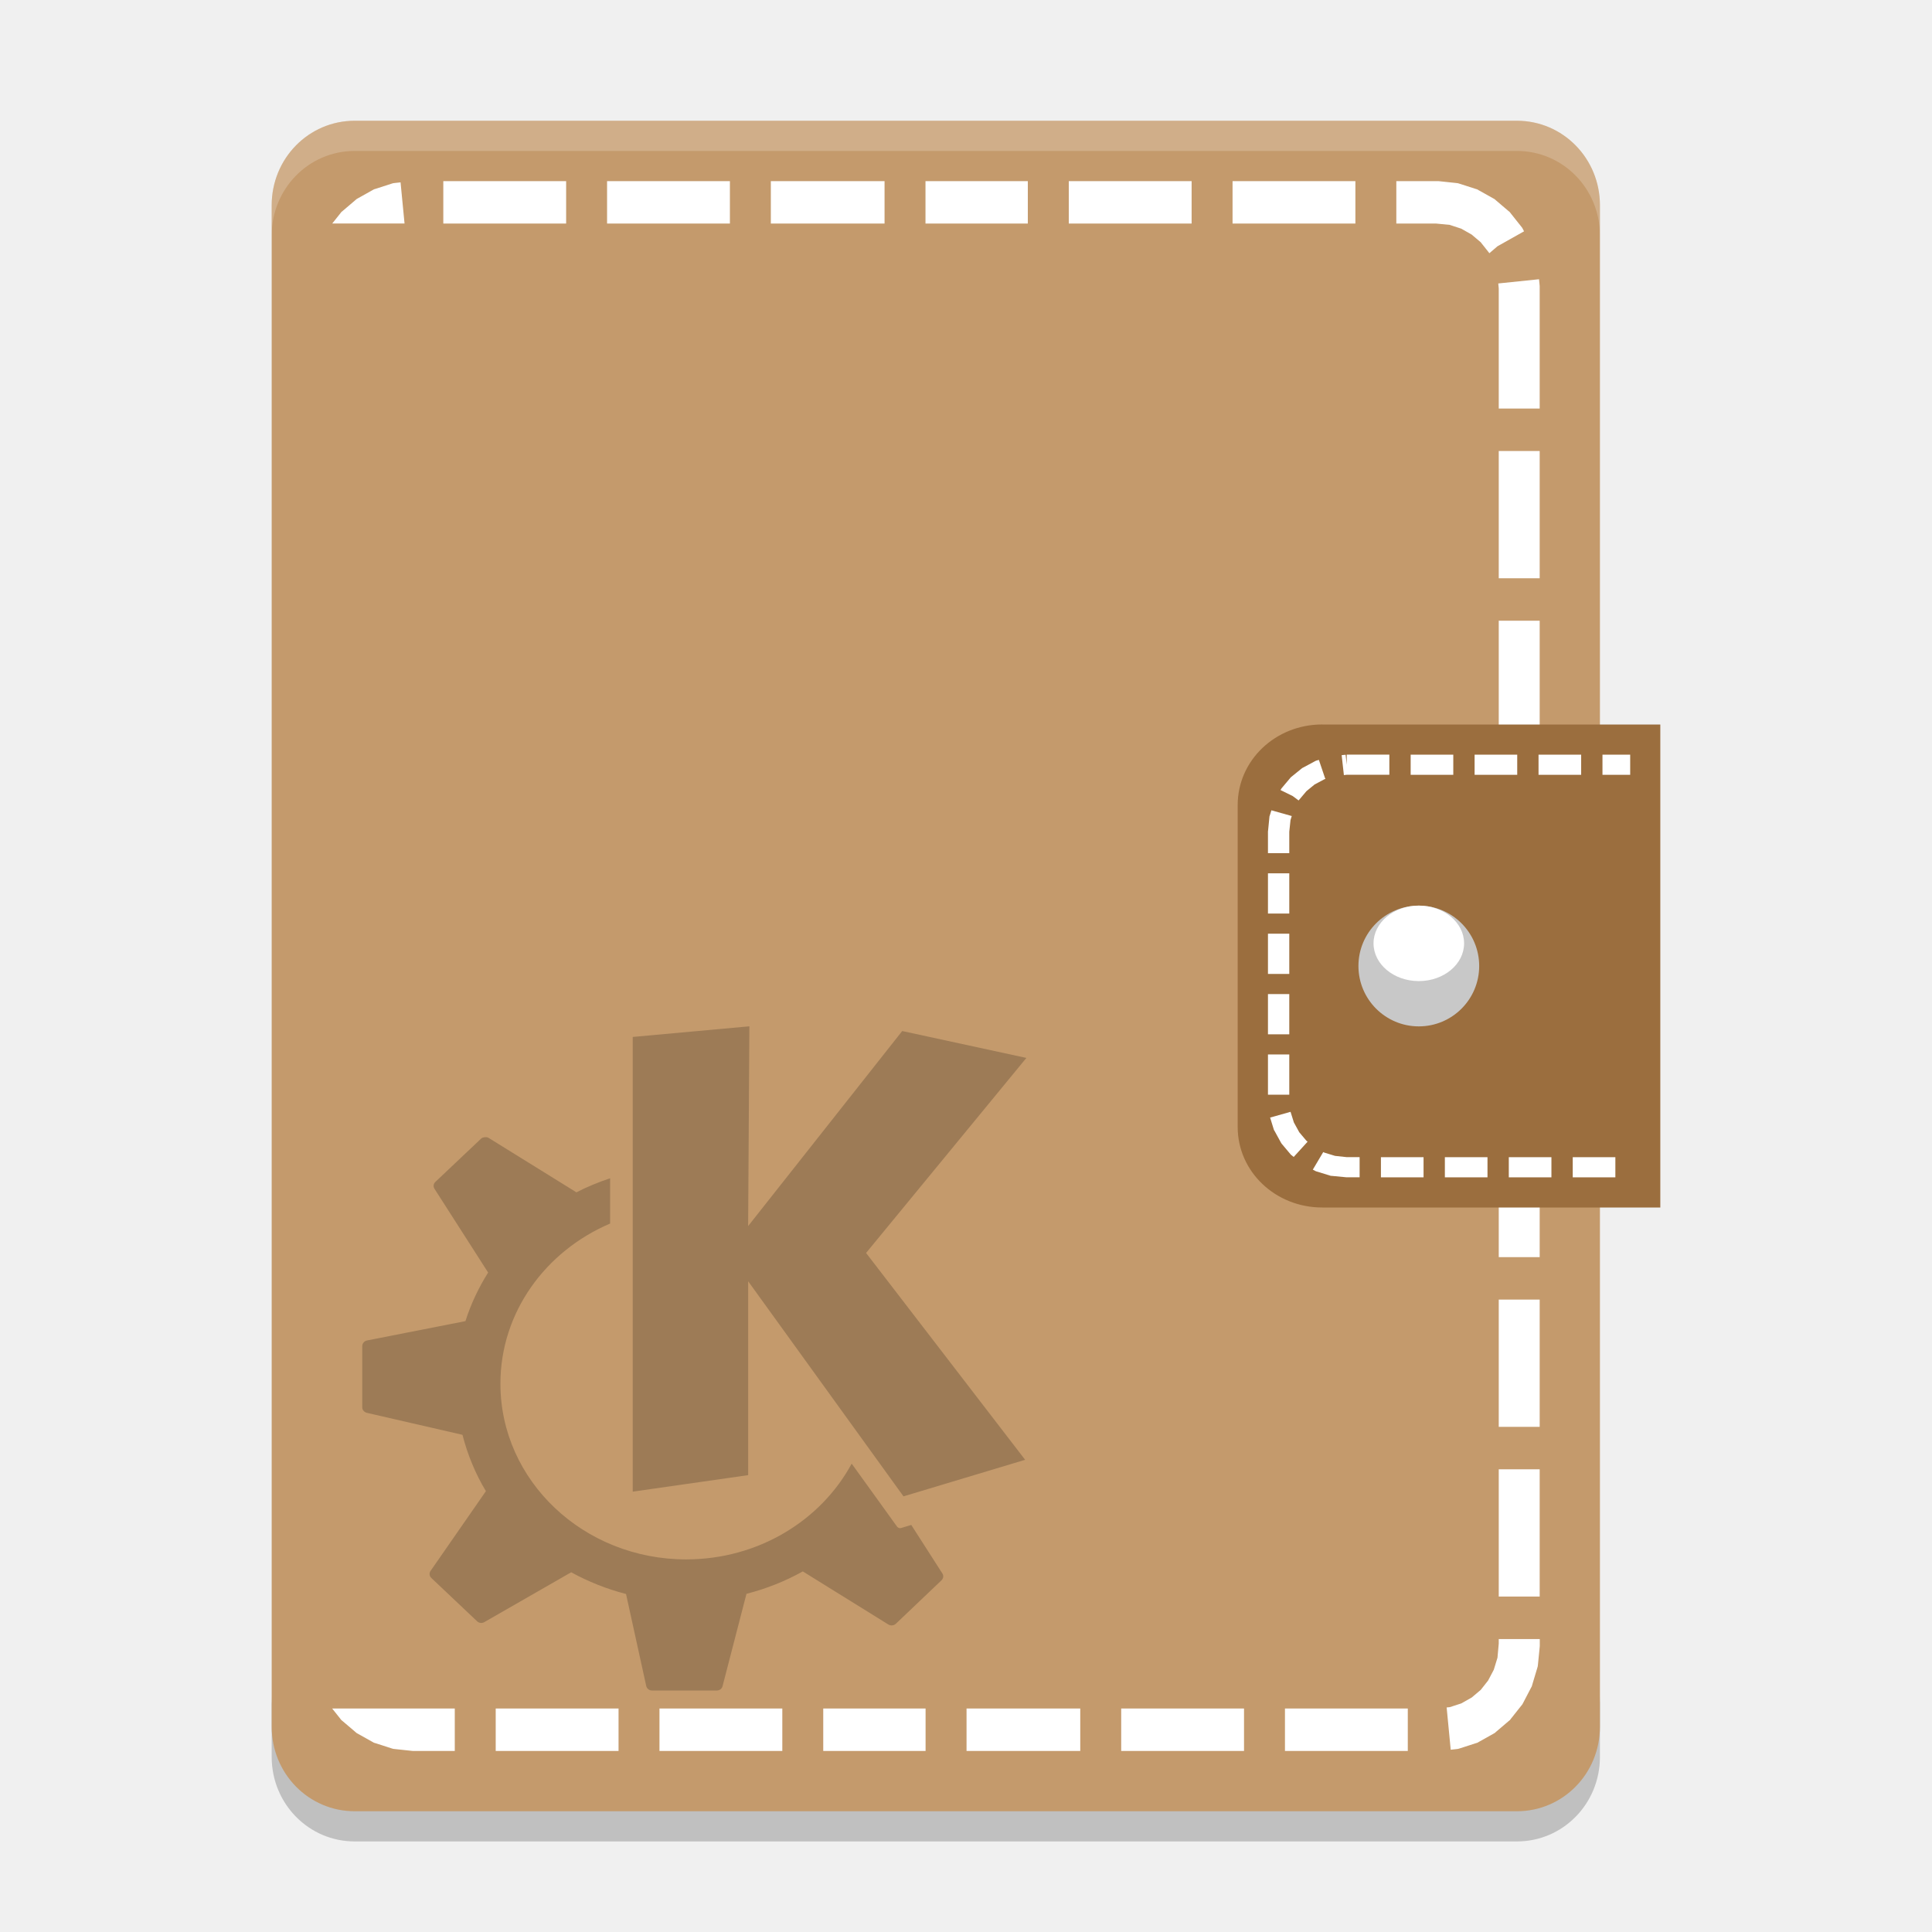
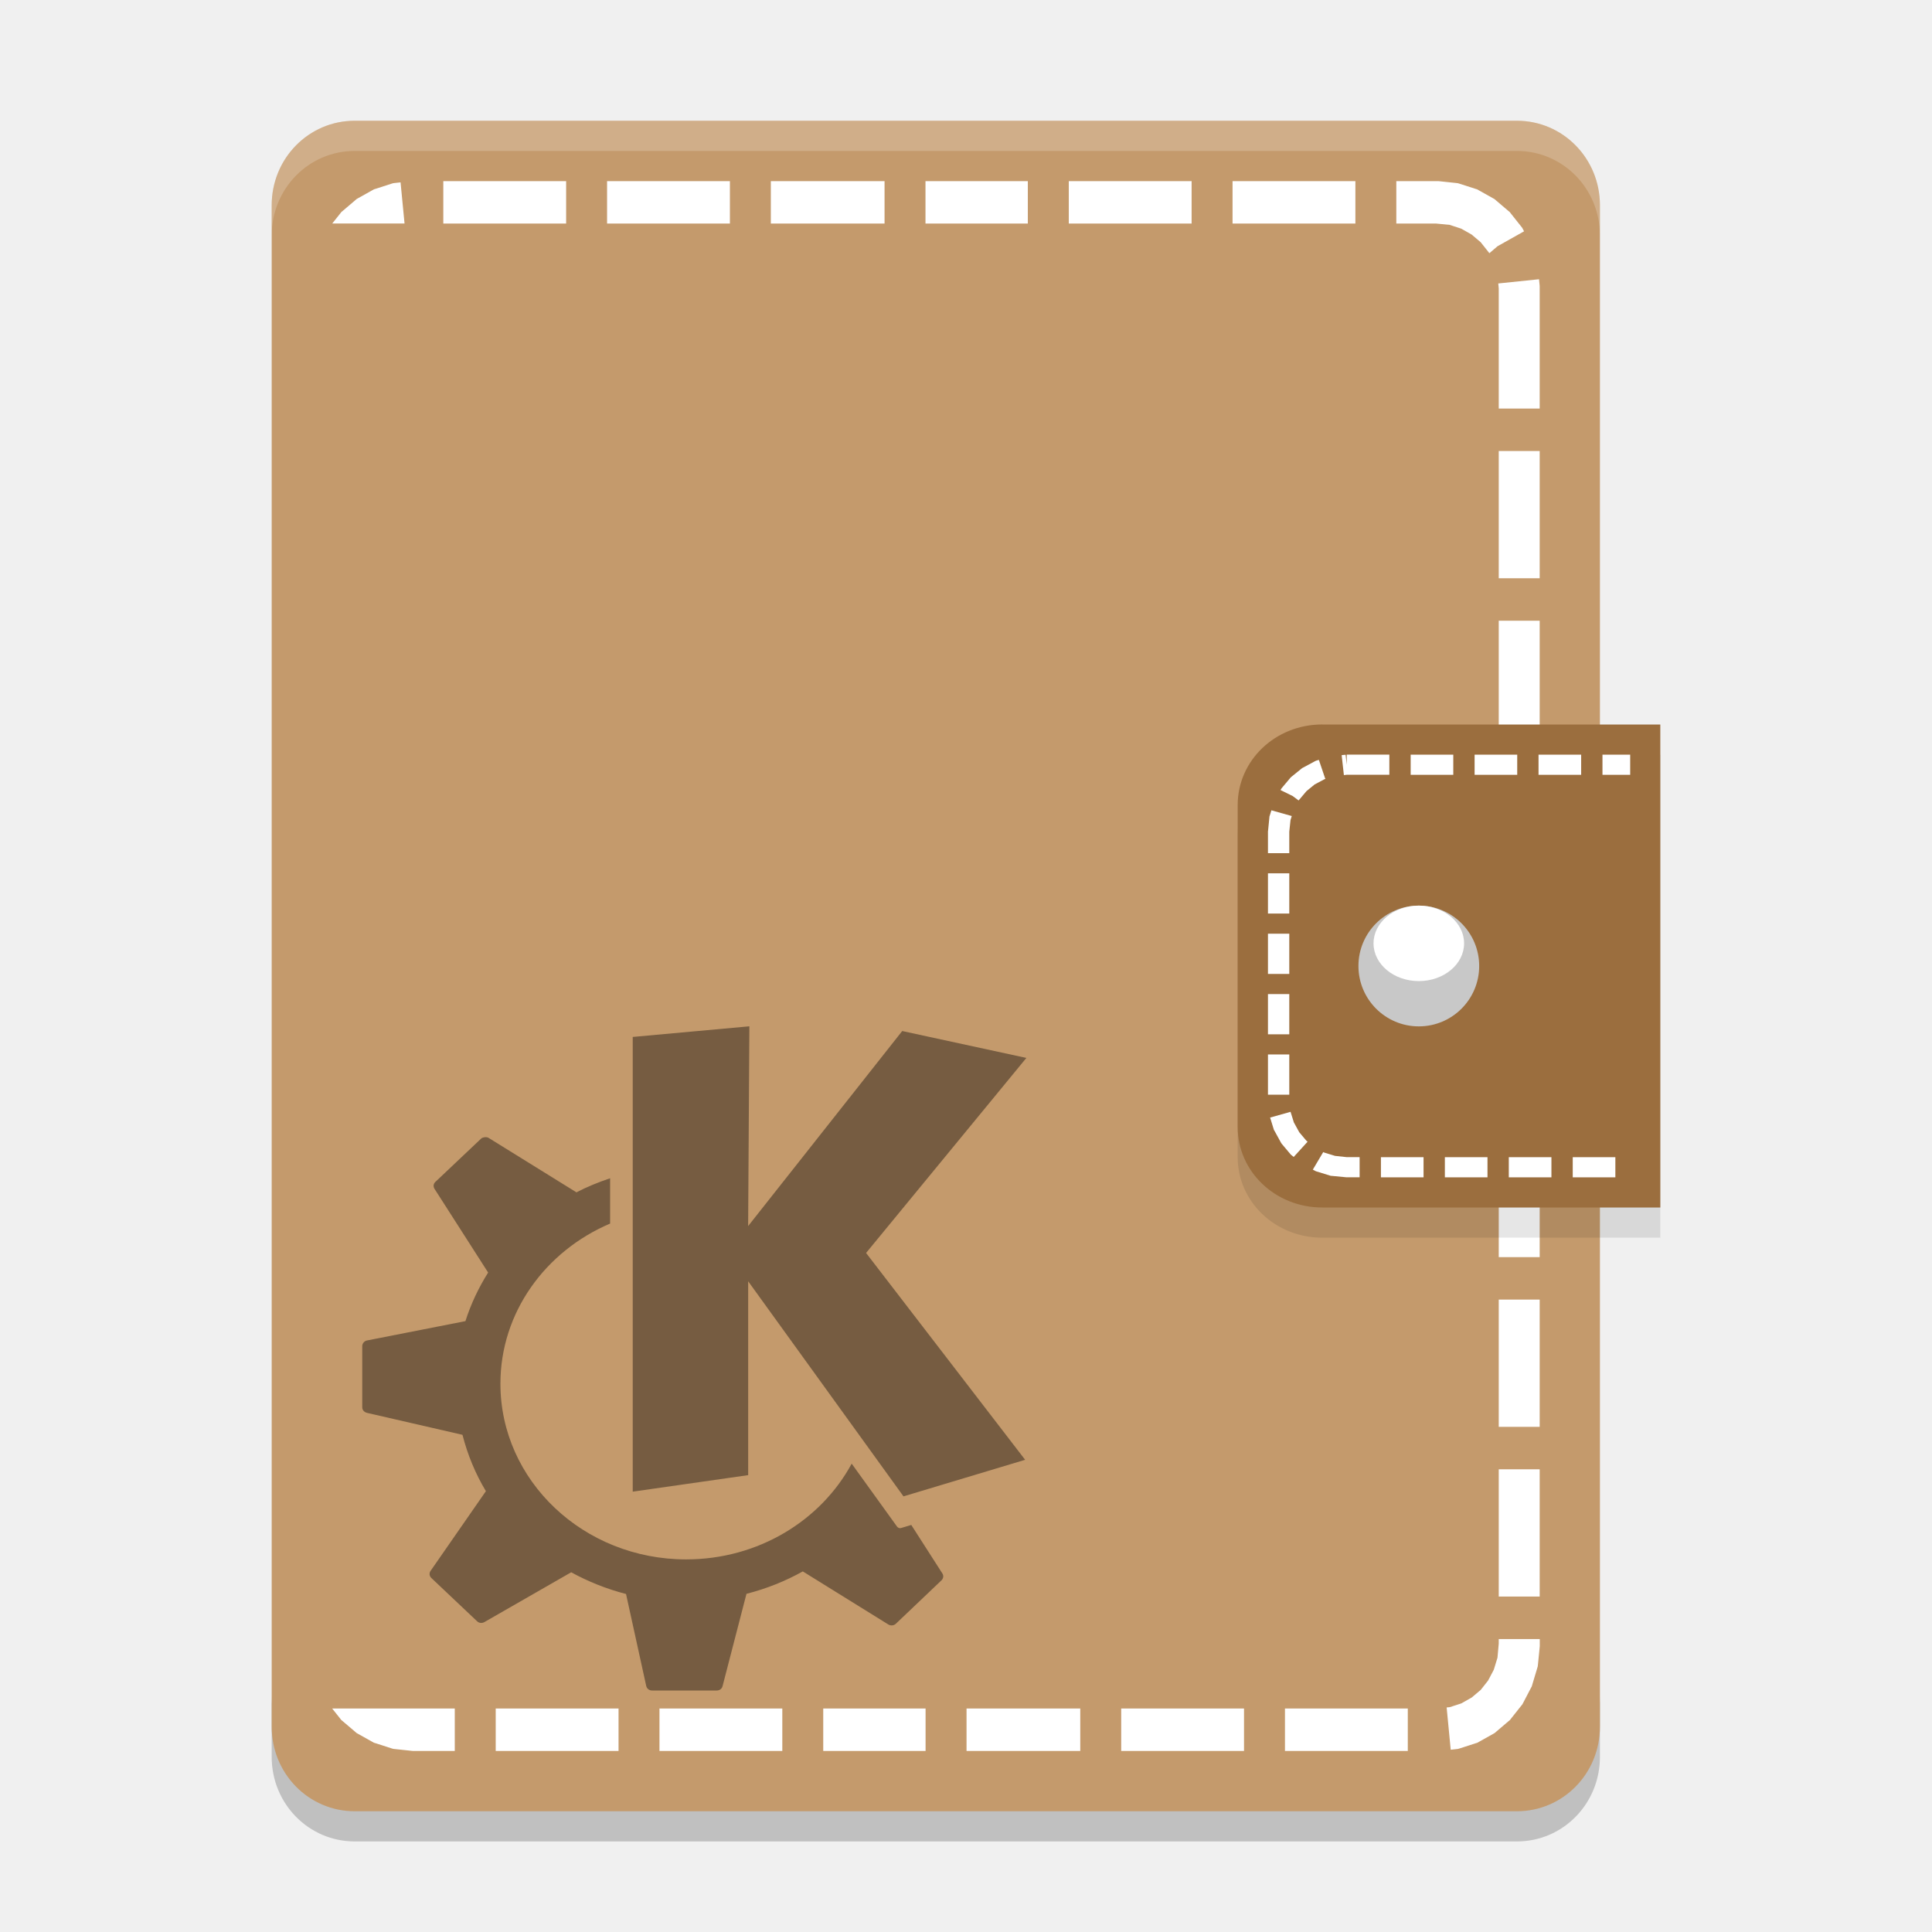
<svg xmlns="http://www.w3.org/2000/svg" width="64" height="64" version="1">
  <path style="opacity:0.2" d="m 9,56.2 0,2 c 0,1.55 1.226,2.8 2.75,2.8 l 38.5,0 C 51.774,61 53,59.75 53,58.2 l 0,-2 c 0,1.55 -1.226,2.8 -2.75,2.8 l -38.5,0 C 10.226,59 9,57.75 9,56.2 Z" />
  <path style="fill:#c49a6c" d="M 53,57.2 53,6.8 C 53,5.249 51.773,4 50.25,4 L 11.75,4 C 10.226,4 9,5.249 9,6.8 l 0,50.4 c 0,1.552 1.226,2.8 2.75,2.8 l 38.5,0 C 51.774,60 53,58.752 53,57.2 Z" />
  <path style="fill:#ffffff" d="m 14.685,6 0,1.405 4.069,0 0,-1.405 -4.069,0 z m 5.425,0 0,1.405 4.069,0 0,-1.405 -4.069,0 z m 5.425,0 0,1.405 3.767,0 0,-1.405 -3.767,0 z m 5.123,0 0,1.405 3.39,0 0,-1.405 -3.39,0 z m 4.747,0 0,1.405 4.069,0 0,-1.405 -4.069,0 z m 5.425,0 0,1.405 4.069,0 0,-1.405 -4.069,0 z m 5.425,0 0,1.405 1.314,0 0.453,0.044 0.384,0.126 0.344,0.195 0.299,0.253 0.246,0.31 0.042,0.055 0.27,-0.231 0.879,-0.494 L 50.457,7.606 50.425,7.546 50.383,7.493 50.052,7.076 50.012,7.024 49.962,6.983 49.559,6.64 49.509,6.596 49.45,6.563 48.989,6.305 48.931,6.272 48.868,6.253 48.356,6.088 48.293,6.069 48.224,6.061 47.678,6.003 l -0.034,-0.003 -1.391,0 z m -32.988,0.041 -0.172,0.019 -0.069,0.008 -0.063,0.019 -0.511,0.165 -0.064,0.019 -0.058,0.033 -0.461,0.258 -0.058,0.033 -0.05,0.044 -0.403,0.343 -0.05,0.041 -0.04,0.052 -0.262,0.329 2.395,0 -0.132,-1.364 z m 37.716,3.209 -1.351,0.14 0.016,0.167 0,3.977 1.356,0 0,-4.057 -0.003,-0.036 -0.019,-0.192 z m -1.335,5.69 0,4.216 1.356,0 0,-4.216 -1.356,0 z m 0,5.622 0,4.216 1.356,0 0,-4.216 -1.356,0 z m 0,5.622 0,4.216 1.356,0 0,-4.216 -1.356,0 z m 0,5.622 0,4.216 1.356,0 0,-4.216 -1.356,0 z m 0,5.622 0,4.216 1.356,0 0,-4.216 -1.356,0 z m 0,5.622 0,4.216 1.356,0 0,-4.216 -1.356,0 z m 0,5.622 0,4.216 1.356,0 0,-4.216 -1.356,0 z m 0,5.622 0,0.151 -0.042,0.469 -0.122,0.398 -0.188,0.357 -0.244,0.31 -0.299,0.253 -0.344,0.195 -0.381,0.124 -0.106,0.011 0.135,1.4 0.172,-0.019 0.069,-0.008 0.064,-0.019 0.511,-0.165 0.064,-0.019 0.058,-0.033 0.461,-0.258 0.058,-0.033 0.05,-0.044 0.403,-0.343 0.05,-0.041 0.04,-0.052 0.331,-0.417 0.042,-0.052 0.032,-0.06 0.249,-0.478 0.032,-0.06 0.019,-0.066 0.159,-0.53 0.019,-0.066 0.008,-0.071 0.056,-0.565 0.003,-0.036 0,-0.231 -1.356,0 z m -38.644,2.303 0.262,0.329 0.04,0.052 0.05,0.041 0.403,0.343 0.05,0.044 0.058,0.033 0.461,0.258 0.058,0.033 0.064,0.019 0.511,0.165 0.064,0.019 0.069,0.008 0.546,0.058 0.034,0.003 1.391,0 0,-1.405 -4.061,0 z m 5.417,0 0,1.405 4.069,0 0,-1.405 -4.069,0 z m 5.425,0 0,1.405 4.069,0 0,-1.405 -4.069,0 z m 5.425,0 0,1.405 3.39,0 0,-1.405 -3.39,0 z m 4.747,0 0,1.405 3.767,0 0,-1.405 -3.767,0 z m 5.123,0 0,1.405 4.069,0 0,-1.405 -4.069,0 z m 5.425,0 0,1.405 4.069,0 0,-1.405 -4.069,0 z" />
+   <path d="M 43.8,25 H 55 V 41 H 43.8 C 42.248,41 41,39.81 41,38.334 V 27.667 c 0,-1.478 1.248,-2.668 2.8,-2.668 z" style="opacity:0.1" />
  <path style="fill:#9b6e3e" d="M 43.8,24 55,24 55,40 43.8,40 C 42.248,40 41,38.81 41,37.334 l 0,-10.667 c 0,-1.478 1.248,-2.668 2.8,-2.668 z" />
  <path style="fill:#ffffff" d="m 44.612,25 0,0.333 -0.036,-0.331 -0.132,0.013 0.074,0.661 0.094,-0.011 1.412,0 0,-0.667 -1.412,0 z m 2.118,0 0,0.667 1.412,0 0,-0.667 -1.412,0 z m 2.118,0 0,0.667 1.412,0 0,-0.667 -1.412,0 z m 2.118,0 0,0.667 1.412,0 0,-0.667 -1.412,0 z m 2.118,0 0,0.667 0.918,0 0,-0.667 -0.918,0 z m -9.394,0.172 -0.063,0.018 -0.036,0.011 -0.03,0.015 -0.383,0.206 -0.03,0.015 -0.028,0.02 -0.334,0.271 -0.025,0.02 -0.022,0.026 -0.276,0.328 -0.019,0.026 -0.017,0.029 -0.008,0.015 0.403,0.198 0.196,0.146 0.259,-0.307 0.273,-0.224 0.325,-0.172 0.03,-0.011 -0.003,-0.005 0.005,-0.002 -0.014,-0.02 -0.204,-0.604 z m -1.574,1.672 -0.052,0.169 -0.011,0.029 -0.003,0.034 -0.044,0.448 -0.003,0.015 0,0.723 0.706,0 0,-0.709 0.041,-0.388 0.041,-0.133 -0.676,-0.19 z m -0.113,2.086 0,1.333 0.706,0 0,-1.333 -0.706,0 z m 0,2 0,1.333 0.706,0 0,-1.333 -0.706,0 z m 0,2 0,1.333 0.706,0 0,-1.333 -0.706,0 z m 0,2 0,1.333 0.706,0 0,-1.333 -0.706,0 z m 0.747,1.901 -0.676,0.19 0.119,0.385 0.011,0.031 0.017,0.026 0.207,0.378 0.017,0.029 0.019,0.026 0.276,0.328 0.022,0.026 0.025,0.02 0.069,0.055 0.46,-0.505 -0.039,-0.031 -0.237,-0.281 -0.179,-0.326 -0.11,-0.352 z m 1.084,1.333 -0.345,0.581 0.072,0.039 0.03,0.015 0.036,0.011 0.422,0.13 0.036,0.011 0.036,0.002 0.458,0.044 0.019,0.002 0.441,0 0,-0.667 -0.425,0 -0.389,-0.042 -0.356,-0.109 -0.036,-0.018 z m 1.911,0.169 0,0.667 1.412,0 0,-0.667 -1.412,0 z m 2.118,0 0,0.667 1.412,0 0,-0.667 -1.412,0 z m 2.118,0 0,0.667 1.412,0 0,-0.667 -1.412,0 z m 2.118,0 0,0.667 1.412,0 0,-0.667 -1.412,0 z" />
  <g transform="translate(13,9)">
    <path style="fill:#c8c8c8" d="m 36,23 a 2,2 0 0 1 -2,2 2,2 0 0 1 -2,-2 2,2 0 0 1 2,-2 2,2 0 0 1 2,2 z" />
    <path style="fill:#ffffff" d="M 35.5,22.25 A 1.5,1.25 0 0 1 34,23.5 1.5,1.25 0 0 1 32.5,22.25 1.5,1.25 0 0 1 34,21 a 1.5,1.25 0 0 1 1.5,1.25 z" />
  </g>
-   <path style="opacity:0.2" d="m 24.825,33.998 -3.865,0.352 0,15.063 3.824,-0.547 0,-6.422 5.145,7.125 4.03,-1.211 -5.269,-6.852 5.31,-6.461 -4.113,-0.891 -5.104,6.461 0.041,-6.617 z m -8.762,3.672 c -0.044,0.008 -0.091,0.015 -0.124,0.047 l -1.52,1.438 c -0.064,0.061 -0.072,0.153 -0.025,0.227 l 1.776,2.773 c -0.315,0.501 -0.571,1.039 -0.752,1.609 l -3.262,0.641 C 12.066,44.423 12,44.504 12,44.592 l 0,2.031 c 0,0.086 0.069,0.159 0.157,0.18 l 3.163,0.727 c 0.169,0.66 0.43,1.292 0.776,1.867 l -1.833,2.641 c -0.051,0.073 -0.041,0.172 0.025,0.234 l 1.52,1.438 c 0.064,0.06 0.162,0.068 0.239,0.023 l 2.874,-1.649 c 0.564,0.308 1.174,0.554 1.817,0.719 l 0.669,3.047 c 0.02,0.088 0.098,0.15 0.191,0.15 l 2.147,0 c 0.09,0 0.169,-0.057 0.19,-0.141 l 0.793,-3.062 c 0.663,-0.169 1.288,-0.42 1.866,-0.742 l 2.833,1.758 c 0.078,0.048 0.182,0.039 0.248,-0.023 l 1.511,-1.438 c 0.064,-0.061 0.08,-0.153 0.033,-0.227 l -1.032,-1.609 -0.339,0.102 c -0.049,0.015 -0.103,-0.008 -0.132,-0.047 0,0 -0.652,-0.907 -1.503,-2.086 -1.018,1.884 -3.093,3.172 -5.484,3.172 -3.397,0 -6.152,-2.607 -6.152,-5.82 0,-2.364 1.494,-4.394 3.634,-5.305 l 0,-1.5 c -0.389,0.129 -0.766,0.284 -1.123,0.469 -4.49e-4,-3.17e-4 7.32e-4,-0.008 0,-0.008 l -2.899,-1.797 C 16.149,37.671 16.108,37.667 16.064,37.672 Z" />
+   <path style="opacity:0.4" d="m 24.825,33.998 -3.865,0.352 0,15.063 3.824,-0.547 0,-6.422 5.145,7.125 4.03,-1.211 -5.269,-6.852 5.31,-6.461 -4.113,-0.891 -5.104,6.461 0.041,-6.617 z m -8.762,3.672 c -0.044,0.008 -0.091,0.015 -0.124,0.047 l -1.52,1.438 c -0.064,0.061 -0.072,0.153 -0.025,0.227 l 1.776,2.773 c -0.315,0.501 -0.571,1.039 -0.752,1.609 l -3.262,0.641 C 12.066,44.423 12,44.504 12,44.592 l 0,2.031 c 0,0.086 0.069,0.159 0.157,0.18 l 3.163,0.727 c 0.169,0.66 0.43,1.292 0.776,1.867 l -1.833,2.641 c -0.051,0.073 -0.041,0.172 0.025,0.234 l 1.52,1.438 c 0.064,0.06 0.162,0.068 0.239,0.023 l 2.874,-1.649 c 0.564,0.308 1.174,0.554 1.817,0.719 l 0.669,3.047 c 0.02,0.088 0.098,0.15 0.191,0.15 l 2.147,0 c 0.09,0 0.169,-0.057 0.19,-0.141 l 0.793,-3.062 c 0.663,-0.169 1.288,-0.42 1.866,-0.742 l 2.833,1.758 c 0.078,0.048 0.182,0.039 0.248,-0.023 l 1.511,-1.438 c 0.064,-0.061 0.08,-0.153 0.033,-0.227 l -1.032,-1.609 -0.339,0.102 c -0.049,0.015 -0.103,-0.008 -0.132,-0.047 0,0 -0.652,-0.907 -1.503,-2.086 -1.018,1.884 -3.093,3.172 -5.484,3.172 -3.397,0 -6.152,-2.607 -6.152,-5.82 0,-2.364 1.494,-4.394 3.634,-5.305 l 0,-1.5 c -0.389,0.129 -0.766,0.284 -1.123,0.469 -4.49e-4,-3.17e-4 7.32e-4,-0.008 0,-0.008 l -2.899,-1.797 C 16.149,37.671 16.108,37.667 16.064,37.672 Z" />
  <path style="opacity:0.2;fill:#ffffff" d="M 11.75 4 C 10.226 4 9 5.25 9 6.801 L 9 7.801 C 9 6.25 10.226 5 11.75 5 L 50.25 5 C 51.774 5 53 6.25 53 7.801 L 53 6.801 C 53 5.25 51.774 4 50.25 4 L 11.75 4 z" />
</svg>
